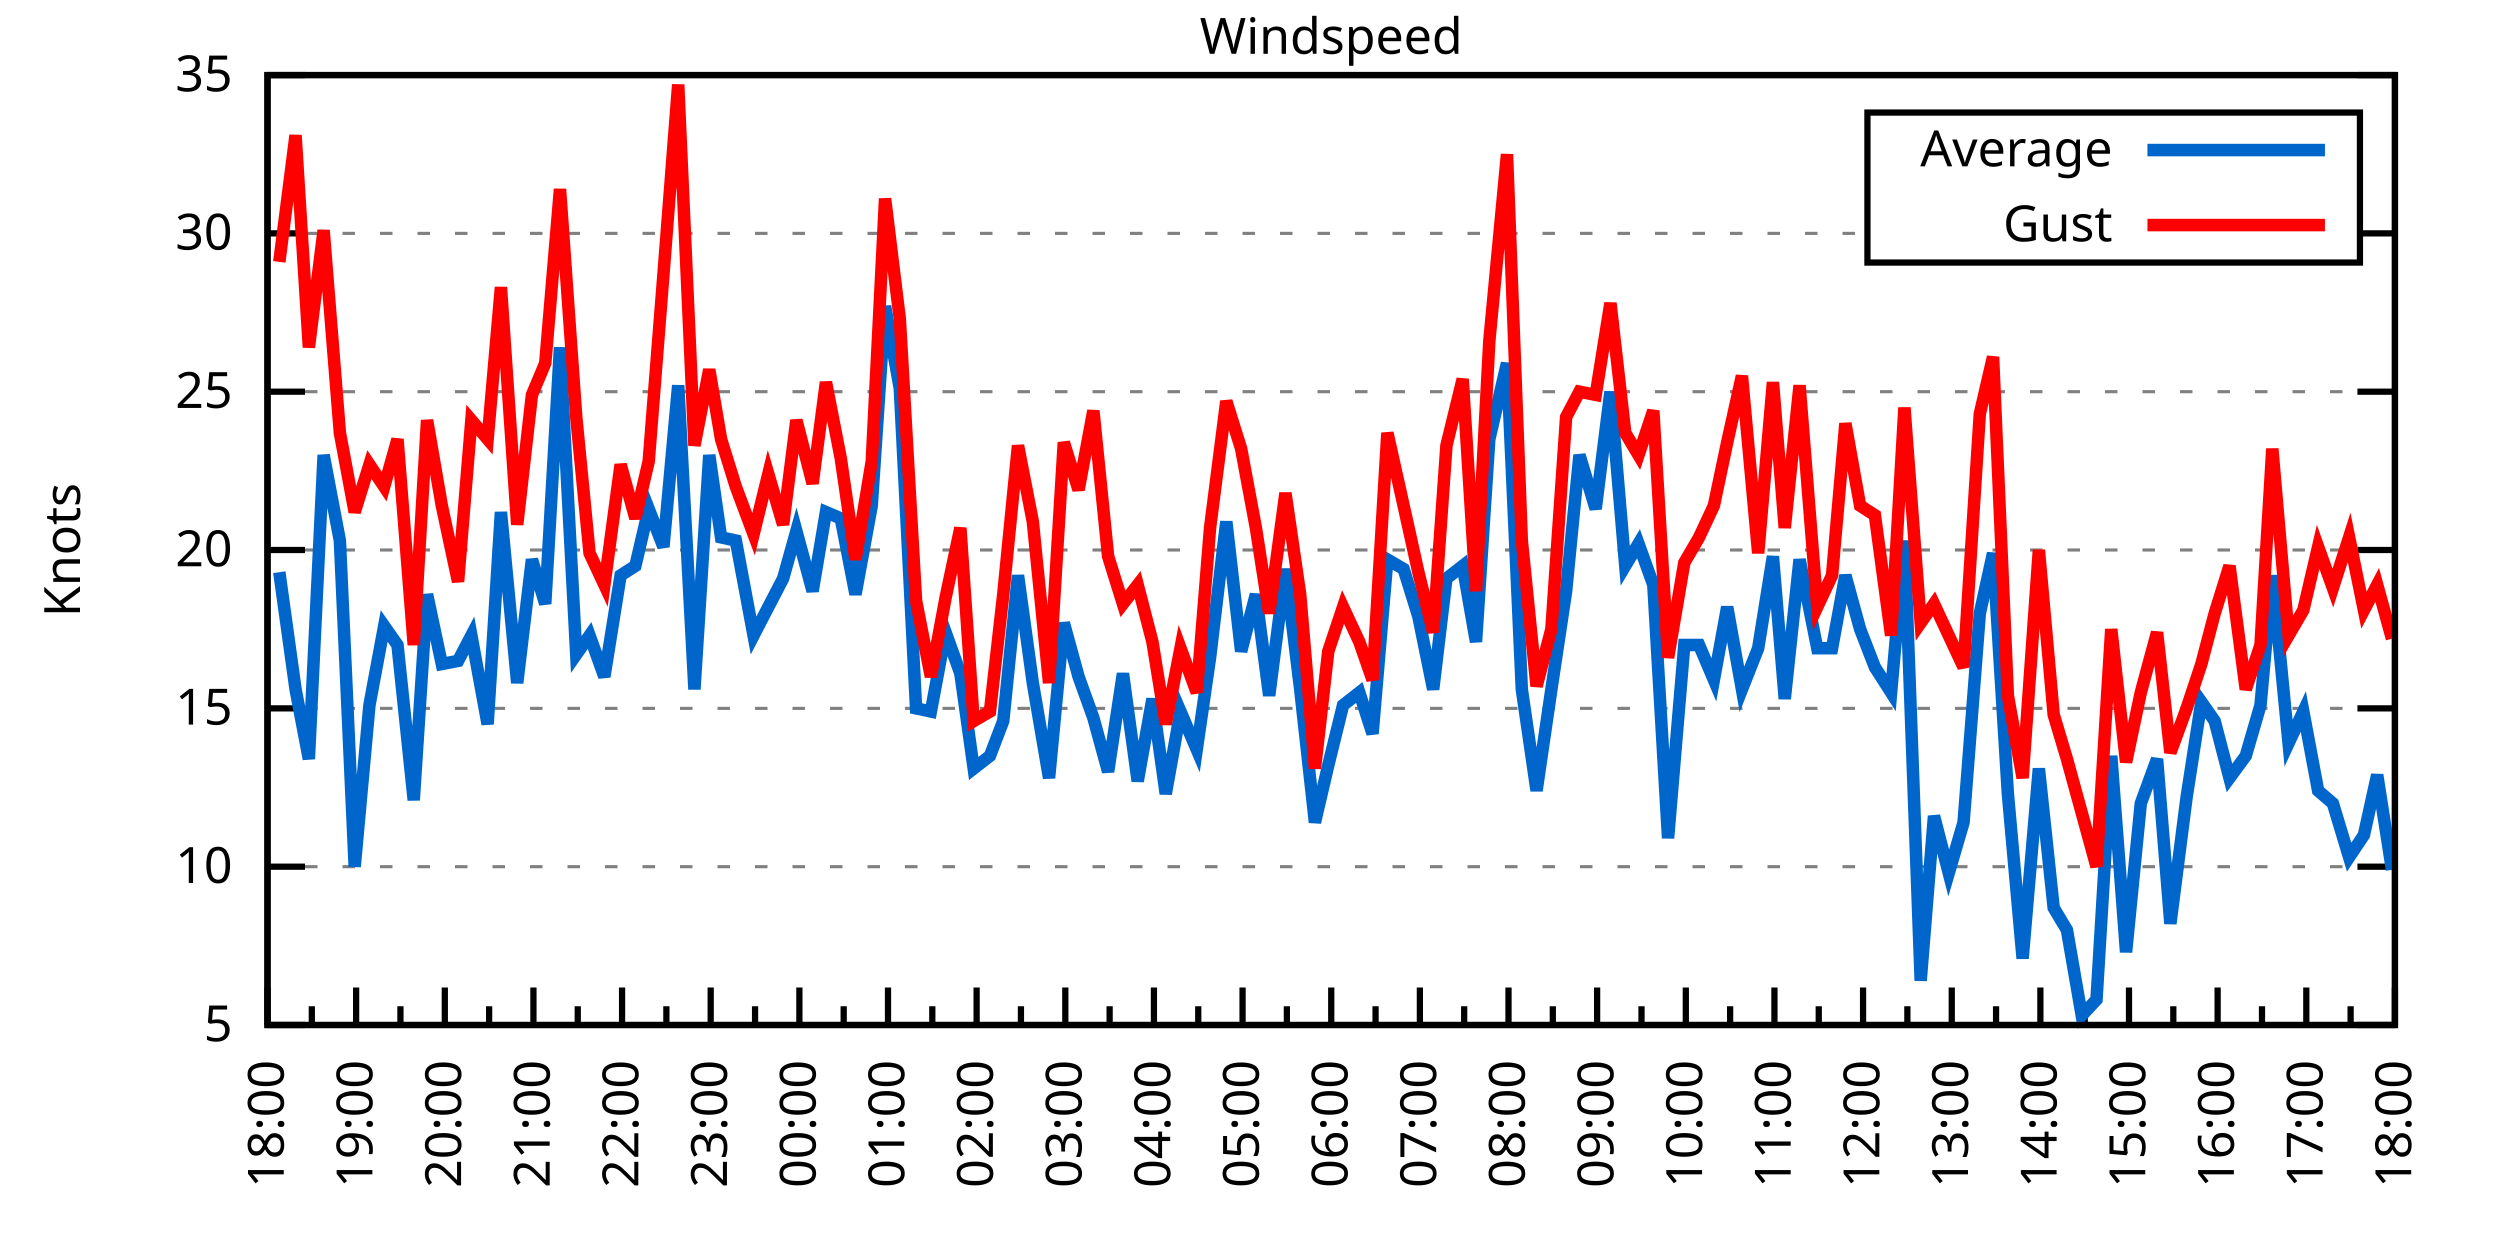
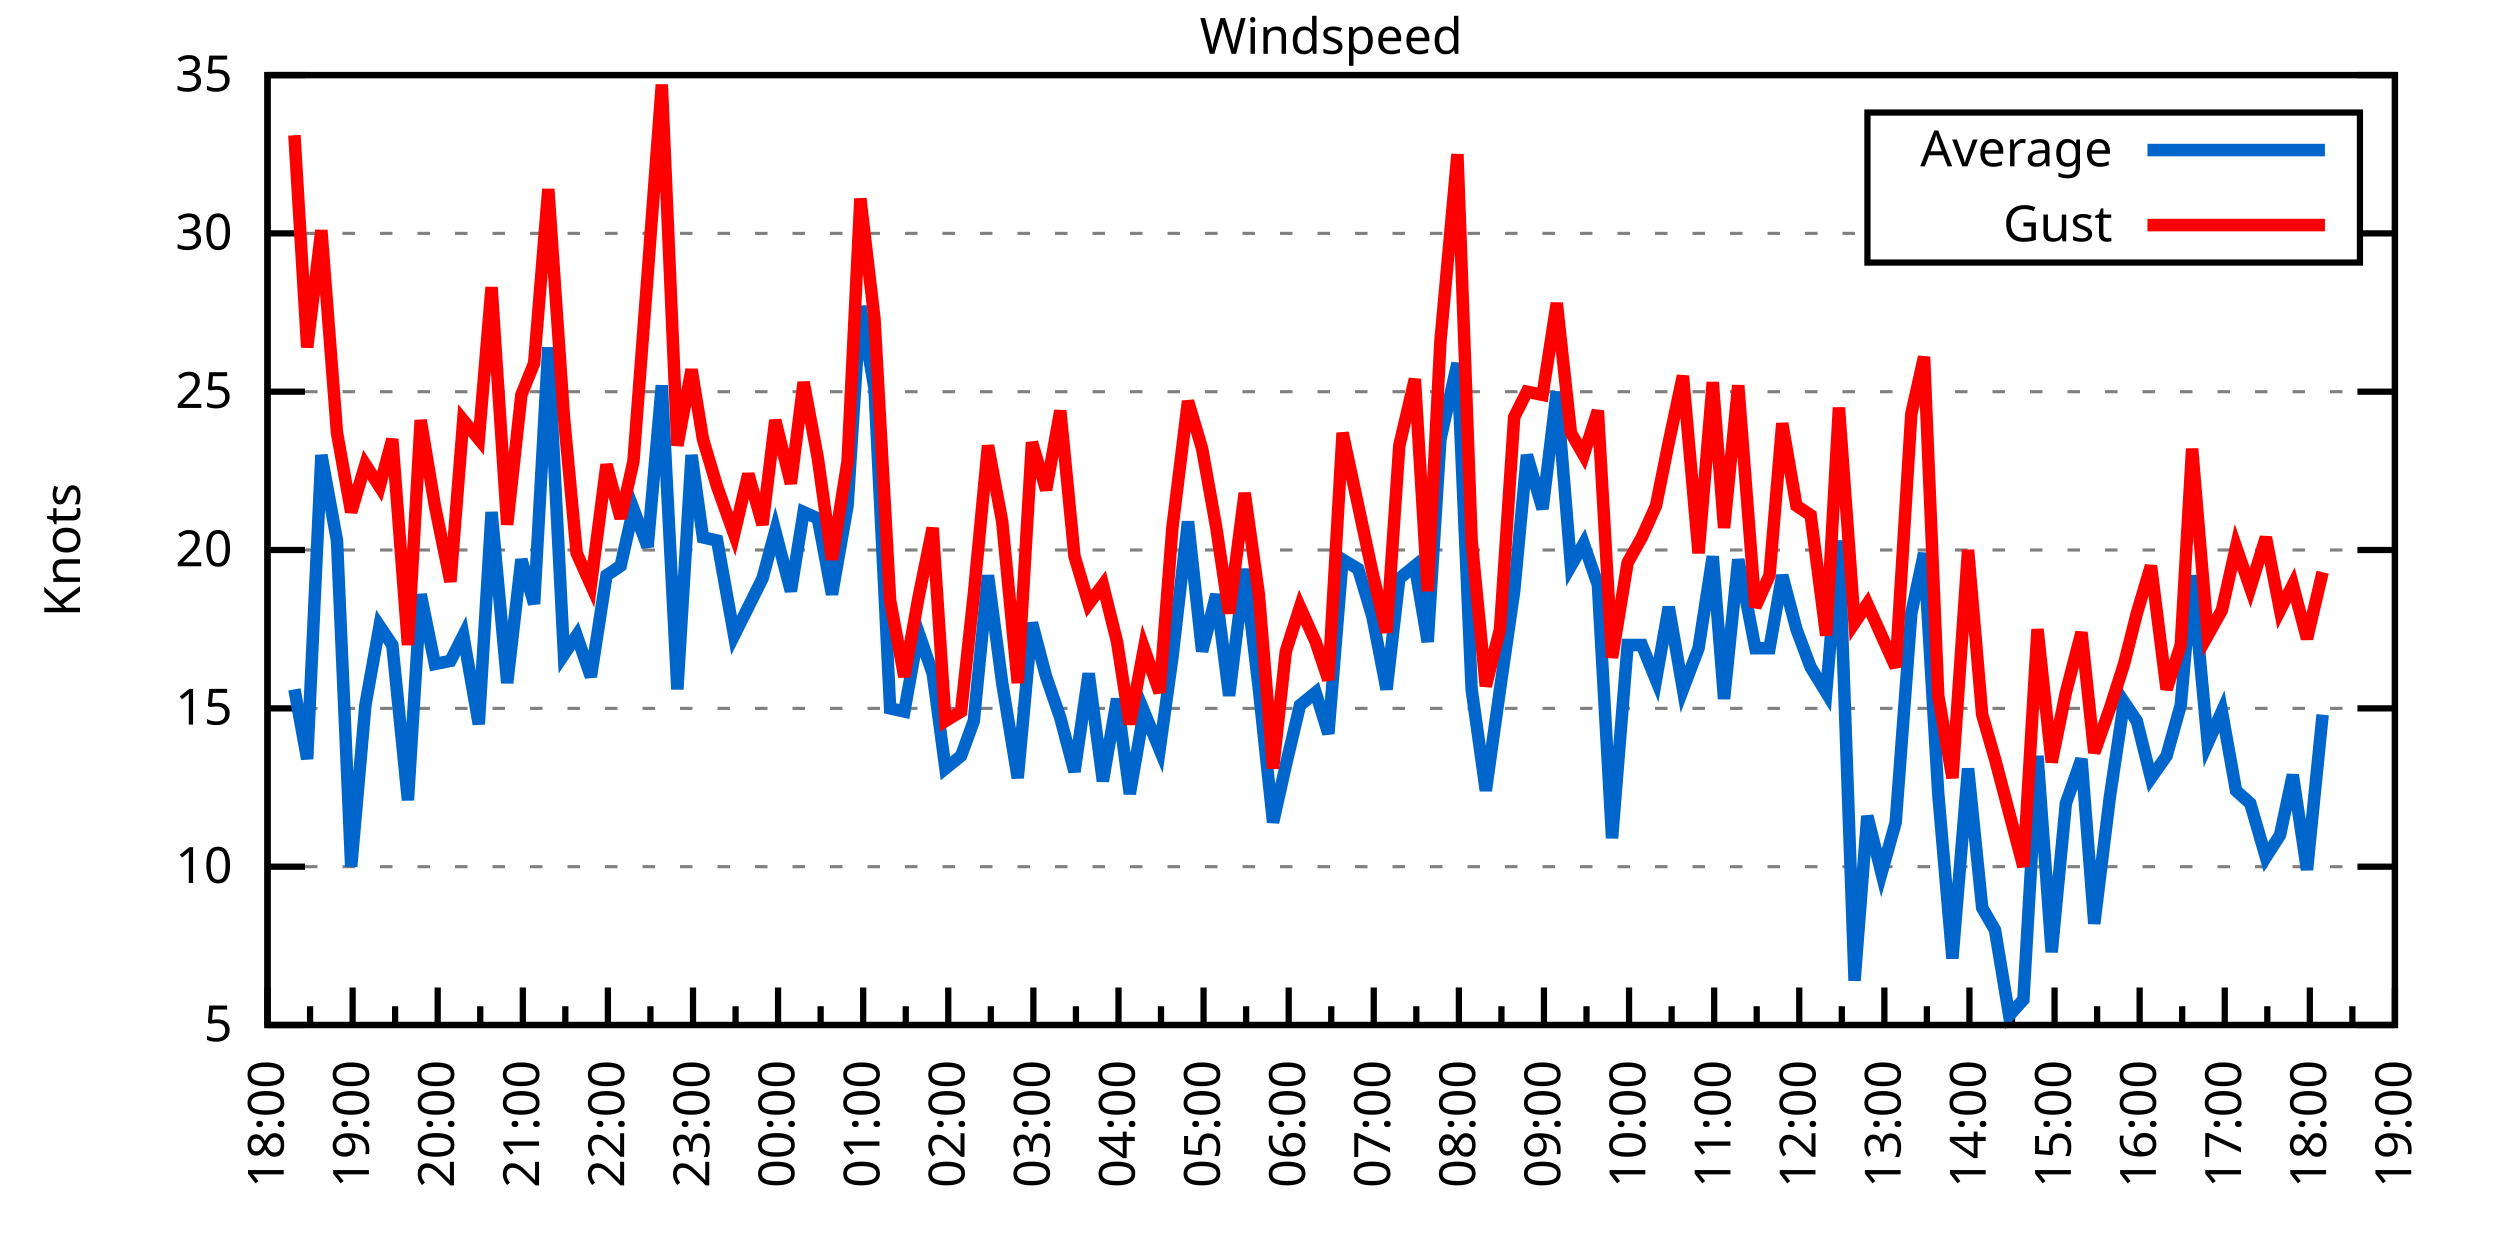
<svg xmlns="http://www.w3.org/2000/svg" xmlns:xlink="http://www.w3.org/1999/xlink" width="400" height="200" viewBox="0 0 400 200">
  <g id="gnuplot_canvas">
    <rect x="0" y="0" width="400" height="200" fill="none" />
    <defs>
      <circle id="gpDot" r="0.5" stroke-width="0.5" stroke="currentColor" />
      <path id="gpPt0" stroke-width="0.333" stroke="currentColor" d="M-1,0 h2 M0,-1 v2" />
      <path id="gpPt1" stroke-width="0.333" stroke="currentColor" d="M-1,-1 L1,1 M1,-1 L-1,1" />
      <path id="gpPt2" stroke-width="0.333" stroke="currentColor" d="M-1,0 L1,0 M0,-1 L0,1 M-1,-1 L1,1 M-1,1 L1,-1" />
      <rect id="gpPt3" stroke-width="0.333" stroke="currentColor" x="-1" y="-1" width="2" height="2" />
      <rect id="gpPt4" stroke-width="0.333" stroke="currentColor" fill="currentColor" x="-1" y="-1" width="2" height="2" />
      <circle id="gpPt5" stroke-width="0.333" stroke="currentColor" cx="0" cy="0" r="1" />
      <use xlink:href="#gpPt5" id="gpPt6" fill="currentColor" stroke="none" />
      <path id="gpPt7" stroke-width="0.333" stroke="currentColor" d="M0,-1.33 L-1.33,0.67 L1.33,0.67 z" />
      <use xlink:href="#gpPt7" id="gpPt8" fill="currentColor" stroke="none" />
      <use xlink:href="#gpPt7" id="gpPt9" stroke="currentColor" transform="rotate(180)" />
      <use xlink:href="#gpPt9" id="gpPt10" fill="currentColor" stroke="none" />
      <use xlink:href="#gpPt3" id="gpPt11" stroke="currentColor" transform="rotate(45)" />
      <use xlink:href="#gpPt11" id="gpPt12" fill="currentColor" stroke="none" />
      <path id="gpPt13" stroke-width="0.333" stroke="currentColor" d="M0,1.330 L1.265,0.411 L0.782,-1.067 L-0.782,-1.076 L-1.265,0.411 z" />
      <use xlink:href="#gpPt13" id="gpPt14" fill="currentColor" stroke="none" />
      <filter id="textbox" filterUnits="objectBoundingBox" x="0" y="0" height="1" width="1">
        <feFlood flood-color="white" flood-opacity="1" result="bgnd" />
        <feComposite in="SourceGraphic" in2="bgnd" operator="atop" />
      </filter>
      <filter id="greybox" filterUnits="objectBoundingBox" x="0" y="0" height="1" width="1">
        <feFlood flood-color="lightgrey" flood-opacity="1" result="grey" />
        <feComposite in="SourceGraphic" in2="grey" operator="atop" />
      </filter>
    </defs>
    <g fill="none" color="white" stroke="currentColor" stroke-width="1.00" stroke-linecap="butt" stroke-linejoin="miter">
</g>
    <g fill="none" color="black" stroke="currentColor" stroke-width="1.00" stroke-linecap="butt" stroke-linejoin="miter">
      <g stroke="none" shape-rendering="crispEdges">
        <polygon fill="rgb(255, 255, 255)" points="42.80,164.00 383.18,164.00 383.18,12.02 42.80,12.02 " />
      </g>
    </g>
    <g fill="none" color="black" stroke="currentColor" stroke-width="1.00" stroke-linecap="butt" stroke-linejoin="miter">
</g>
    <g fill="none" color="black" stroke="black" stroke-width="0.50" stroke-linecap="butt" stroke-linejoin="miter">
</g>
    <g fill="none" color="gray" stroke="currentColor" stroke-width="0.50" stroke-linecap="butt" stroke-linejoin="miter">
      <path stroke="gray" stroke-dasharray="2,4" class="gridline" d="M42.80,164.00 L383.19,164.00  " />
    </g>
    <g fill="none" color="gray" stroke="gray" stroke-width="1.00" stroke-linecap="butt" stroke-linejoin="miter">
</g>
    <g fill="none" color="black" stroke="currentColor" stroke-width="1.00" stroke-linecap="butt" stroke-linejoin="miter">
      <path stroke="black" d="M42.80,164.00 L48.80,164.00 M383.19,164.00 L377.19,164.00  " />
      <g transform="translate(37.20,166.60)" stroke="none" fill="black" font-family="Sans" font-size="8.00" text-anchor="end">
        <text>
          <tspan font-family="Sans"> 5</tspan>
        </text>
      </g>
    </g>
    <g fill="none" color="black" stroke="currentColor" stroke-width="1.00" stroke-linecap="butt" stroke-linejoin="miter">
</g>
    <g fill="none" color="black" stroke="black" stroke-width="0.50" stroke-linecap="butt" stroke-linejoin="miter">
</g>
    <g fill="none" color="gray" stroke="currentColor" stroke-width="0.50" stroke-linecap="butt" stroke-linejoin="miter">
      <path stroke="gray" stroke-dasharray="2,4" class="gridline" d="M42.80,138.67 L383.19,138.67  " />
    </g>
    <g fill="none" color="gray" stroke="gray" stroke-width="1.00" stroke-linecap="butt" stroke-linejoin="miter">
</g>
    <g fill="none" color="black" stroke="currentColor" stroke-width="1.00" stroke-linecap="butt" stroke-linejoin="miter">
      <path stroke="black" d="M42.80,138.67 L48.80,138.67 M383.19,138.67 L377.19,138.67  " />
      <g transform="translate(37.20,141.27)" stroke="none" fill="black" font-family="Sans" font-size="8.00" text-anchor="end">
        <text>
          <tspan font-family="Sans"> 10</tspan>
        </text>
      </g>
    </g>
    <g fill="none" color="black" stroke="currentColor" stroke-width="1.00" stroke-linecap="butt" stroke-linejoin="miter">
</g>
    <g fill="none" color="black" stroke="black" stroke-width="0.50" stroke-linecap="butt" stroke-linejoin="miter">
</g>
    <g fill="none" color="gray" stroke="currentColor" stroke-width="0.50" stroke-linecap="butt" stroke-linejoin="miter">
      <path stroke="gray" stroke-dasharray="2,4" class="gridline" d="M42.80,113.34 L383.19,113.34  " />
    </g>
    <g fill="none" color="gray" stroke="gray" stroke-width="1.00" stroke-linecap="butt" stroke-linejoin="miter">
</g>
    <g fill="none" color="black" stroke="currentColor" stroke-width="1.00" stroke-linecap="butt" stroke-linejoin="miter">
      <path stroke="black" d="M42.80,113.34 L48.80,113.34 M383.19,113.34 L377.19,113.34  " />
      <g transform="translate(37.20,115.94)" stroke="none" fill="black" font-family="Sans" font-size="8.00" text-anchor="end">
        <text>
          <tspan font-family="Sans"> 15</tspan>
        </text>
      </g>
    </g>
    <g fill="none" color="black" stroke="currentColor" stroke-width="1.00" stroke-linecap="butt" stroke-linejoin="miter">
</g>
    <g fill="none" color="black" stroke="black" stroke-width="0.50" stroke-linecap="butt" stroke-linejoin="miter">
</g>
    <g fill="none" color="gray" stroke="currentColor" stroke-width="0.50" stroke-linecap="butt" stroke-linejoin="miter">
      <path stroke="gray" stroke-dasharray="2,4" class="gridline" d="M42.80,88.00 L383.19,88.00  " />
    </g>
    <g fill="none" color="gray" stroke="gray" stroke-width="1.00" stroke-linecap="butt" stroke-linejoin="miter">
</g>
    <g fill="none" color="black" stroke="currentColor" stroke-width="1.00" stroke-linecap="butt" stroke-linejoin="miter">
      <path stroke="black" d="M42.80,88.00 L48.80,88.00 M383.19,88.00 L377.19,88.00  " />
      <g transform="translate(37.20,90.60)" stroke="none" fill="black" font-family="Sans" font-size="8.00" text-anchor="end">
        <text>
          <tspan font-family="Sans"> 20</tspan>
        </text>
      </g>
    </g>
    <g fill="none" color="black" stroke="currentColor" stroke-width="1.00" stroke-linecap="butt" stroke-linejoin="miter">
</g>
    <g fill="none" color="black" stroke="black" stroke-width="0.50" stroke-linecap="butt" stroke-linejoin="miter">
</g>
    <g fill="none" color="gray" stroke="currentColor" stroke-width="0.50" stroke-linecap="butt" stroke-linejoin="miter">
      <path stroke="gray" stroke-dasharray="2,4" class="gridline" d="M42.80,62.67 L383.19,62.67  " />
    </g>
    <g fill="none" color="gray" stroke="gray" stroke-width="1.00" stroke-linecap="butt" stroke-linejoin="miter">
</g>
    <g fill="none" color="black" stroke="currentColor" stroke-width="1.00" stroke-linecap="butt" stroke-linejoin="miter">
      <path stroke="black" d="M42.80,62.67 L48.80,62.67 M383.19,62.67 L377.19,62.67  " />
      <g transform="translate(37.20,65.27)" stroke="none" fill="black" font-family="Sans" font-size="8.00" text-anchor="end">
        <text>
          <tspan font-family="Sans"> 25</tspan>
        </text>
      </g>
    </g>
    <g fill="none" color="black" stroke="currentColor" stroke-width="1.00" stroke-linecap="butt" stroke-linejoin="miter">
</g>
    <g fill="none" color="black" stroke="black" stroke-width="0.50" stroke-linecap="butt" stroke-linejoin="miter">
</g>
    <g fill="none" color="gray" stroke="currentColor" stroke-width="0.50" stroke-linecap="butt" stroke-linejoin="miter">
      <path stroke="gray" stroke-dasharray="2,4" class="gridline" d="M42.80,37.34 L298.79,37.34 M377.59,37.34 L383.19,37.34  " />
    </g>
    <g fill="none" color="gray" stroke="gray" stroke-width="1.00" stroke-linecap="butt" stroke-linejoin="miter">
</g>
    <g fill="none" color="black" stroke="currentColor" stroke-width="1.00" stroke-linecap="butt" stroke-linejoin="miter">
      <path stroke="black" d="M42.80,37.34 L48.80,37.34 M383.19,37.34 L377.19,37.34  " />
      <g transform="translate(37.20,39.94)" stroke="none" fill="black" font-family="Sans" font-size="8.00" text-anchor="end">
        <text>
          <tspan font-family="Sans"> 30</tspan>
        </text>
      </g>
    </g>
    <g fill="none" color="black" stroke="currentColor" stroke-width="1.00" stroke-linecap="butt" stroke-linejoin="miter">
</g>
    <g fill="none" color="black" stroke="black" stroke-width="0.50" stroke-linecap="butt" stroke-linejoin="miter">
</g>
    <g fill="none" color="gray" stroke="currentColor" stroke-width="0.50" stroke-linecap="butt" stroke-linejoin="miter">
      <path stroke="gray" stroke-dasharray="2,4" class="gridline" d="M42.80,12.01 L383.19,12.01  " />
    </g>
    <g fill="none" color="gray" stroke="gray" stroke-width="1.00" stroke-linecap="butt" stroke-linejoin="miter">
</g>
    <g fill="none" color="black" stroke="currentColor" stroke-width="1.00" stroke-linecap="butt" stroke-linejoin="miter">
      <path stroke="black" d="M42.80,12.01 L48.80,12.01 M383.19,12.01 L377.19,12.01  " />
      <g transform="translate(37.20,14.61)" stroke="none" fill="black" font-family="Sans" font-size="8.00" text-anchor="end">
        <text>
          <tspan font-family="Sans"> 35</tspan>
        </text>
      </g>
    </g>
    <g fill="none" color="black" stroke="currentColor" stroke-width="1.00" stroke-linecap="butt" stroke-linejoin="miter">
      <path stroke="black" d="M42.80,164.00 L42.80,158.00  " />
      <g transform="translate(45.40,169.60) rotate(270)" stroke="none" fill="black" font-family="Sans" font-size="8.00" text-anchor="end">
        <text>
          <tspan font-family="Sans">18:00</tspan>
        </text>
      </g>
    </g>
    <g fill="none" color="black" stroke="currentColor" stroke-width="1.00" stroke-linecap="butt" stroke-linejoin="miter">
-       <path stroke="black" d="M49.89,164.00 L49.89,161.00 M56.98,164.00 L56.98,158.00  " />
-       <g transform="translate(59.58,169.60) rotate(270)" stroke="none" fill="black" font-family="Sans" font-size="8.00" text-anchor="end">
+       <path stroke="black" d="M49.61,164.00 L49.61,161.00 M56.42,164.00 L56.42,158.00  " />
+       <g transform="translate(59.02,169.60) rotate(270)" stroke="none" fill="black" font-family="Sans" font-size="8.00" text-anchor="end">
        <text>
          <tspan font-family="Sans">19:00</tspan>
        </text>
      </g>
    </g>
    <g fill="none" color="black" stroke="currentColor" stroke-width="1.00" stroke-linecap="butt" stroke-linejoin="miter">
-       <path stroke="black" d="M64.07,164.00 L64.07,161.00 M71.17,164.00 L71.17,158.00  " />
-       <g transform="translate(73.77,169.60) rotate(270)" stroke="none" fill="black" font-family="Sans" font-size="8.00" text-anchor="end">
+       <path stroke="black" d="M63.22,164.00 L63.22,161.00 M70.03,164.00 L70.03,158.00  " />
+       <g transform="translate(72.63,169.60) rotate(270)" stroke="none" fill="black" font-family="Sans" font-size="8.00" text-anchor="end">
        <text>
          <tspan font-family="Sans">20:00</tspan>
        </text>
      </g>
    </g>
    <g fill="none" color="black" stroke="currentColor" stroke-width="1.00" stroke-linecap="butt" stroke-linejoin="miter">
-       <path stroke="black" d="M78.26,164.00 L78.26,161.00 M85.35,164.00 L85.35,158.00  " />
-       <g transform="translate(87.95,169.60) rotate(270)" stroke="none" fill="black" font-family="Sans" font-size="8.00" text-anchor="end">
+       <path stroke="black" d="M76.84,164.00 L76.84,161.00 M83.65,164.00 L83.65,158.00  " />
+       <g transform="translate(86.25,169.60) rotate(270)" stroke="none" fill="black" font-family="Sans" font-size="8.00" text-anchor="end">
        <text>
          <tspan font-family="Sans">21:00</tspan>
        </text>
      </g>
    </g>
    <g fill="none" color="black" stroke="currentColor" stroke-width="1.00" stroke-linecap="butt" stroke-linejoin="miter">
-       <path stroke="black" d="M92.44,164.00 L92.44,161.00 M99.53,164.00 L99.53,158.00  " />
-       <g transform="translate(102.13,169.60) rotate(270)" stroke="none" fill="black" font-family="Sans" font-size="8.00" text-anchor="end">
+       <path stroke="black" d="M90.45,164.00 L90.45,161.00 M97.26,164.00 L97.26,158.00  " />
+       <g transform="translate(99.86,169.60) rotate(270)" stroke="none" fill="black" font-family="Sans" font-size="8.00" text-anchor="end">
        <text>
          <tspan font-family="Sans">22:00</tspan>
        </text>
      </g>
    </g>
    <g fill="none" color="black" stroke="currentColor" stroke-width="1.00" stroke-linecap="butt" stroke-linejoin="miter">
-       <path stroke="black" d="M106.62,164.00 L106.62,161.00 M113.71,164.00 L113.71,158.00  " />
-       <g transform="translate(116.31,169.60) rotate(270)" stroke="none" fill="black" font-family="Sans" font-size="8.00" text-anchor="end">
+       <path stroke="black" d="M104.07,164.00 L104.07,161.00 M110.88,164.00 L110.88,158.00  " />
+       <g transform="translate(113.48,169.60) rotate(270)" stroke="none" fill="black" font-family="Sans" font-size="8.00" text-anchor="end">
        <text>
          <tspan font-family="Sans">23:00</tspan>
        </text>
      </g>
    </g>
    <g fill="none" color="black" stroke="currentColor" stroke-width="1.00" stroke-linecap="butt" stroke-linejoin="miter">
-       <path stroke="black" d="M120.81,164.00 L120.81,161.00 M127.90,164.00 L127.90,158.00  " />
-       <g transform="translate(130.50,169.60) rotate(270)" stroke="none" fill="black" font-family="Sans" font-size="8.00" text-anchor="end">
+       <path stroke="black" d="M117.69,164.00 L117.69,161.00 M124.49,164.00 L124.49,158.00  " />
+       <g transform="translate(127.09,169.60) rotate(270)" stroke="none" fill="black" font-family="Sans" font-size="8.00" text-anchor="end">
        <text>
          <tspan font-family="Sans">00:00</tspan>
        </text>
      </g>
    </g>
    <g fill="none" color="black" stroke="currentColor" stroke-width="1.00" stroke-linecap="butt" stroke-linejoin="miter">
-       <path stroke="black" d="M134.99,164.00 L134.99,161.00 M142.08,164.00 L142.08,158.00  " />
-       <g transform="translate(144.68,169.60) rotate(270)" stroke="none" fill="black" font-family="Sans" font-size="8.00" text-anchor="end">
+       <path stroke="black" d="M131.30,164.00 L131.30,161.00 M138.11,164.00 L138.11,158.00  " />
+       <g transform="translate(140.71,169.60) rotate(270)" stroke="none" fill="black" font-family="Sans" font-size="8.00" text-anchor="end">
        <text>
          <tspan font-family="Sans">01:00</tspan>
        </text>
      </g>
    </g>
    <g fill="none" color="black" stroke="currentColor" stroke-width="1.00" stroke-linecap="butt" stroke-linejoin="miter">
-       <path stroke="black" d="M149.17,164.00 L149.17,161.00 M156.26,164.00 L156.26,158.00  " />
-       <g transform="translate(158.86,169.60) rotate(270)" stroke="none" fill="black" font-family="Sans" font-size="8.00" text-anchor="end">
+       <path stroke="black" d="M144.92,164.00 L144.92,161.00 M151.72,164.00 L151.72,158.00  " />
+       <g transform="translate(154.32,169.60) rotate(270)" stroke="none" fill="black" font-family="Sans" font-size="8.00" text-anchor="end">
        <text>
          <tspan font-family="Sans">02:00</tspan>
        </text>
      </g>
    </g>
    <g fill="none" color="black" stroke="currentColor" stroke-width="1.00" stroke-linecap="butt" stroke-linejoin="miter">
-       <path stroke="black" d="M163.35,164.00 L163.35,161.00 M170.45,164.00 L170.45,158.00  " />
-       <g transform="translate(173.05,169.60) rotate(270)" stroke="none" fill="black" font-family="Sans" font-size="8.00" text-anchor="end">
+       <path stroke="black" d="M158.53,164.00 L158.53,161.00 M165.34,164.00 L165.34,158.00  " />
+       <g transform="translate(167.94,169.60) rotate(270)" stroke="none" fill="black" font-family="Sans" font-size="8.00" text-anchor="end">
        <text>
          <tspan font-family="Sans">03:00</tspan>
        </text>
      </g>
    </g>
    <g fill="none" color="black" stroke="currentColor" stroke-width="1.00" stroke-linecap="butt" stroke-linejoin="miter">
-       <path stroke="black" d="M177.54,164.00 L177.54,161.00 M184.63,164.00 L184.63,158.00  " />
-       <g transform="translate(187.23,169.60) rotate(270)" stroke="none" fill="black" font-family="Sans" font-size="8.00" text-anchor="end">
+       <path stroke="black" d="M172.15,164.00 L172.15,161.00 M178.96,164.00 L178.96,158.00  " />
+       <g transform="translate(181.56,169.60) rotate(270)" stroke="none" fill="black" font-family="Sans" font-size="8.00" text-anchor="end">
        <text>
          <tspan font-family="Sans">04:00</tspan>
        </text>
      </g>
    </g>
    <g fill="none" color="black" stroke="currentColor" stroke-width="1.00" stroke-linecap="butt" stroke-linejoin="miter">
-       <path stroke="black" d="M191.72,164.00 L191.72,161.00 M198.81,164.00 L198.81,158.00  " />
-       <g transform="translate(201.41,169.60) rotate(270)" stroke="none" fill="black" font-family="Sans" font-size="8.00" text-anchor="end">
+       <path stroke="black" d="M185.76,164.00 L185.76,161.00 M192.57,164.00 L192.57,158.00  " />
+       <g transform="translate(195.17,169.60) rotate(270)" stroke="none" fill="black" font-family="Sans" font-size="8.00" text-anchor="end">
        <text>
          <tspan font-family="Sans">05:00</tspan>
        </text>
      </g>
    </g>
    <g fill="none" color="black" stroke="currentColor" stroke-width="1.00" stroke-linecap="butt" stroke-linejoin="miter">
-       <path stroke="black" d="M205.90,164.00 L205.90,161.00 M213.00,164.00 L213.00,158.00  " />
-       <g transform="translate(215.60,169.60) rotate(270)" stroke="none" fill="black" font-family="Sans" font-size="8.00" text-anchor="end">
+       <path stroke="black" d="M199.38,164.00 L199.38,161.00 M206.19,164.00 L206.19,158.00  " />
+       <g transform="translate(208.79,169.60) rotate(270)" stroke="none" fill="black" font-family="Sans" font-size="8.00" text-anchor="end">
        <text>
          <tspan font-family="Sans">06:00</tspan>
        </text>
      </g>
    </g>
    <g fill="none" color="black" stroke="currentColor" stroke-width="1.00" stroke-linecap="butt" stroke-linejoin="miter">
-       <path stroke="black" d="M220.09,164.00 L220.09,161.00 M227.18,164.00 L227.18,158.00  " />
-       <g transform="translate(229.78,169.60) rotate(270)" stroke="none" fill="black" font-family="Sans" font-size="8.00" text-anchor="end">
+       <path stroke="black" d="M213.00,164.00 L213.00,161.00 M219.80,164.00 L219.80,158.00  " />
+       <g transform="translate(222.40,169.60) rotate(270)" stroke="none" fill="black" font-family="Sans" font-size="8.00" text-anchor="end">
        <text>
          <tspan font-family="Sans">07:00</tspan>
        </text>
      </g>
    </g>
    <g fill="none" color="black" stroke="currentColor" stroke-width="1.00" stroke-linecap="butt" stroke-linejoin="miter">
-       <path stroke="black" d="M234.27,164.00 L234.27,161.00 M241.36,164.00 L241.36,158.00  " />
-       <g transform="translate(243.96,169.60) rotate(270)" stroke="none" fill="black" font-family="Sans" font-size="8.00" text-anchor="end">
+       <path stroke="black" d="M226.61,164.00 L226.61,161.00 M233.42,164.00 L233.42,158.00  " />
+       <g transform="translate(236.02,169.60) rotate(270)" stroke="none" fill="black" font-family="Sans" font-size="8.00" text-anchor="end">
        <text>
          <tspan font-family="Sans">08:00</tspan>
        </text>
      </g>
    </g>
    <g fill="none" color="black" stroke="currentColor" stroke-width="1.00" stroke-linecap="butt" stroke-linejoin="miter">
-       <path stroke="black" d="M248.45,164.00 L248.45,161.00 M255.54,164.00 L255.54,158.00  " />
-       <g transform="translate(258.14,169.60) rotate(270)" stroke="none" fill="black" font-family="Sans" font-size="8.00" text-anchor="end">
+       <path stroke="black" d="M240.23,164.00 L240.23,161.00 M247.03,164.00 L247.03,158.00  " />
+       <g transform="translate(249.63,169.60) rotate(270)" stroke="none" fill="black" font-family="Sans" font-size="8.00" text-anchor="end">
        <text>
          <tspan font-family="Sans">09:00</tspan>
        </text>
      </g>
    </g>
    <g fill="none" color="black" stroke="currentColor" stroke-width="1.00" stroke-linecap="butt" stroke-linejoin="miter">
-       <path stroke="black" d="M262.64,164.00 L262.64,161.00 M269.73,164.00 L269.73,158.00  " />
-       <g transform="translate(272.33,169.60) rotate(270)" stroke="none" fill="black" font-family="Sans" font-size="8.00" text-anchor="end">
+       <path stroke="black" d="M253.84,164.00 L253.84,161.00 M260.65,164.00 L260.65,158.00  " />
+       <g transform="translate(263.25,169.60) rotate(270)" stroke="none" fill="black" font-family="Sans" font-size="8.00" text-anchor="end">
        <text>
          <tspan font-family="Sans">10:00</tspan>
        </text>
      </g>
    </g>
    <g fill="none" color="black" stroke="currentColor" stroke-width="1.00" stroke-linecap="butt" stroke-linejoin="miter">
-       <path stroke="black" d="M276.82,164.00 L276.82,161.00 M283.91,164.00 L283.91,158.00  " />
-       <g transform="translate(286.51,169.60) rotate(270)" stroke="none" fill="black" font-family="Sans" font-size="8.00" text-anchor="end">
+       <path stroke="black" d="M267.46,164.00 L267.46,161.00 M274.27,164.00 L274.27,158.00  " />
+       <g transform="translate(276.87,169.60) rotate(270)" stroke="none" fill="black" font-family="Sans" font-size="8.00" text-anchor="end">
        <text>
          <tspan font-family="Sans">11:00</tspan>
        </text>
      </g>
    </g>
    <g fill="none" color="black" stroke="currentColor" stroke-width="1.00" stroke-linecap="butt" stroke-linejoin="miter">
-       <path stroke="black" d="M291.00,164.00 L291.00,161.00 M298.09,164.00 L298.09,158.00  " />
-       <g transform="translate(300.69,169.60) rotate(270)" stroke="none" fill="black" font-family="Sans" font-size="8.00" text-anchor="end">
+       <path stroke="black" d="M281.07,164.00 L281.07,161.00 M287.88,164.00 L287.88,158.00  " />
+       <g transform="translate(290.48,169.60) rotate(270)" stroke="none" fill="black" font-family="Sans" font-size="8.00" text-anchor="end">
        <text>
          <tspan font-family="Sans">12:00</tspan>
        </text>
      </g>
    </g>
    <g fill="none" color="black" stroke="currentColor" stroke-width="1.00" stroke-linecap="butt" stroke-linejoin="miter">
-       <path stroke="black" d="M305.18,164.00 L305.18,161.00 M312.28,164.00 L312.28,158.00  " />
-       <g transform="translate(314.88,169.60) rotate(270)" stroke="none" fill="black" font-family="Sans" font-size="8.00" text-anchor="end">
+       <path stroke="black" d="M294.69,164.00 L294.69,161.00 M301.50,164.00 L301.50,158.00  " />
+       <g transform="translate(304.10,169.60) rotate(270)" stroke="none" fill="black" font-family="Sans" font-size="8.00" text-anchor="end">
        <text>
          <tspan font-family="Sans">13:00</tspan>
        </text>
      </g>
    </g>
    <g fill="none" color="black" stroke="currentColor" stroke-width="1.00" stroke-linecap="butt" stroke-linejoin="miter">
-       <path stroke="black" d="M319.37,164.00 L319.37,161.00 M326.46,164.00 L326.46,158.00  " />
-       <g transform="translate(329.06,169.60) rotate(270)" stroke="none" fill="black" font-family="Sans" font-size="8.00" text-anchor="end">
+       <path stroke="black" d="M308.30,164.00 L308.30,161.00 M315.11,164.00 L315.11,158.00  " />
+       <g transform="translate(317.71,169.60) rotate(270)" stroke="none" fill="black" font-family="Sans" font-size="8.00" text-anchor="end">
        <text>
          <tspan font-family="Sans">14:00</tspan>
        </text>
      </g>
    </g>
    <g fill="none" color="black" stroke="currentColor" stroke-width="1.00" stroke-linecap="butt" stroke-linejoin="miter">
-       <path stroke="black" d="M333.55,164.00 L333.55,161.00 M340.64,164.00 L340.64,158.00  " />
-       <g transform="translate(343.24,169.60) rotate(270)" stroke="none" fill="black" font-family="Sans" font-size="8.00" text-anchor="end">
+       <path stroke="black" d="M321.92,164.00 L321.92,161.00 M328.73,164.00 L328.73,158.00  " />
+       <g transform="translate(331.33,169.60) rotate(270)" stroke="none" fill="black" font-family="Sans" font-size="8.00" text-anchor="end">
        <text>
          <tspan font-family="Sans">15:00</tspan>
        </text>
      </g>
    </g>
    <g fill="none" color="black" stroke="currentColor" stroke-width="1.00" stroke-linecap="butt" stroke-linejoin="miter">
-       <path stroke="black" d="M347.73,164.00 L347.73,161.00 M354.82,164.00 L354.82,158.00  " />
-       <g transform="translate(357.42,169.60) rotate(270)" stroke="none" fill="black" font-family="Sans" font-size="8.00" text-anchor="end">
+       <path stroke="black" d="M335.54,164.00 L335.54,161.00 M342.34,164.00 L342.34,158.00  " />
+       <g transform="translate(344.94,169.60) rotate(270)" stroke="none" fill="black" font-family="Sans" font-size="8.00" text-anchor="end">
        <text>
          <tspan font-family="Sans">16:00</tspan>
        </text>
      </g>
    </g>
    <g fill="none" color="black" stroke="currentColor" stroke-width="1.00" stroke-linecap="butt" stroke-linejoin="miter">
-       <path stroke="black" d="M361.92,164.00 L361.92,161.00 M369.01,164.00 L369.01,158.00  " />
-       <g transform="translate(371.61,169.60) rotate(270)" stroke="none" fill="black" font-family="Sans" font-size="8.00" text-anchor="end">
+       <path stroke="black" d="M349.15,164.00 L349.15,161.00 M355.96,164.00 L355.96,158.00  " />
+       <g transform="translate(358.56,169.60) rotate(270)" stroke="none" fill="black" font-family="Sans" font-size="8.00" text-anchor="end">
        <text>
          <tspan font-family="Sans">17:00</tspan>
        </text>
      </g>
    </g>
    <g fill="none" color="black" stroke="currentColor" stroke-width="1.00" stroke-linecap="butt" stroke-linejoin="miter">
-       <path stroke="black" d="M376.10,164.00 L376.10,161.00 M383.19,164.00 L383.19,158.00  " />
+       <path stroke="black" d="M362.77,164.00 L362.77,161.00 M369.57,164.00 L369.57,158.00  " />
+       <g transform="translate(372.17,169.60) rotate(270)" stroke="none" fill="black" font-family="Sans" font-size="8.00" text-anchor="end">
+         <text>
+           <tspan font-family="Sans">18:00</tspan>
+         </text>
+       </g>
+     </g>
+     <g fill="none" color="black" stroke="currentColor" stroke-width="1.00" stroke-linecap="butt" stroke-linejoin="miter">
+       <path stroke="black" d="M376.38,164.00 L376.38,161.00 M383.19,164.00 L383.19,158.00  " />
      <g transform="translate(385.79,169.60) rotate(270)" stroke="none" fill="black" font-family="Sans" font-size="8.00" text-anchor="end">
        <text>
-           <tspan font-family="Sans">18:00</tspan>
+           <tspan font-family="Sans">19:00</tspan>
        </text>
      </g>
    </g>
    <g fill="none" color="black" stroke="currentColor" stroke-width="1.00" stroke-linecap="butt" stroke-linejoin="miter">
</g>
    <g fill="none" color="black" stroke="currentColor" stroke-width="1.00" stroke-linecap="butt" stroke-linejoin="miter">
      <path stroke="black" d="M42.80,12.01 L42.80,164.00 L383.19,164.00 L383.19,12.01 L42.80,12.01 Z  " />
    </g>
    <g fill="none" color="black" stroke="currentColor" stroke-width="1.00" stroke-linecap="butt" stroke-linejoin="miter">
      <g transform="translate(12.80,88.01) rotate(270)" stroke="none" fill="black" font-family="Sans" font-size="8.00" text-anchor="middle">
        <text>
          <tspan font-family="Sans">Knots</tspan>
        </text>
      </g>
    </g>
    <g fill="none" color="black" stroke="currentColor" stroke-width="1.00" stroke-linecap="butt" stroke-linejoin="miter">
</g>
    <g fill="none" color="black" stroke="currentColor" stroke-width="1.00" stroke-linecap="butt" stroke-linejoin="miter">
      <path stroke="black" d="M298.79,42.01 L298.79,18.01 L377.59,18.01 L377.59,42.01 L298.79,42.01 Z  " />
    </g>
    <g id="Windspeed_plot_1">
      <g fill="none" color="white" stroke="black" stroke-width="2.00" stroke-linecap="butt" stroke-linejoin="miter">
</g>
      <g fill="none" color="black" stroke="currentColor" stroke-width="2.00" stroke-linecap="butt" stroke-linejoin="miter">
        <g transform="translate(337.99,26.61)" stroke="none" fill="black" font-family="Sans" font-size="8.00" text-anchor="end">
          <text>
            <tspan font-family="Sans">Average</tspan>
          </text>
        </g>
      </g>
      <g fill="none" color="black" stroke="currentColor" stroke-width="2.00" stroke-linecap="butt" stroke-linejoin="miter">
-         <path stroke="rgb(  0, 102, 204)" d="M343.59,24.01 L371.99,24.01 M44.69,91.55 L47.29,110.30 L49.42,121.44 L51.78,72.81 L54.38,86.49 L56.75,138.67   L59.11,112.83 L61.47,100.16 L63.60,103.20 L66.20,128.03 L68.33,95.10 L70.69,106.24 L73.29,105.74 L75.42,101.68   L78.02,115.87 L80.15,81.93 L82.75,109.28 L85.11,89.52 L87.24,96.62 L89.60,55.58 L92.20,104.72 L94.33,101.68   L96.70,108.27 L99.30,92.06 L101.66,90.54 L103.79,81.42 L106.15,87.50 L108.51,61.66 L111.11,110.30 L113.48,72.81   L115.37,85.98 L117.73,86.49 L120.57,101.68 L122.93,97.12 L125.30,92.56 L127.42,84.97 L130.02,94.59 L132.15,81.93   L134.52,82.94 L136.88,95.10 L139.48,80.91 L141.61,48.99 L143.97,62.17 L146.57,113.34 L148.94,113.84 L151.30,101.18   L153.66,107.76 L155.79,122.96 L158.39,120.94 L160.52,115.36 L162.88,92.06 L165.25,109.28 L167.85,124.48 L170.21,99.66   L172.57,108.27 L174.94,114.86 L177.30,123.47 L179.67,107.76 L182.03,124.99 L184.39,111.82 L186.52,127.02 L188.88,113.84   L191.48,119.92 L193.61,105.23 L196.21,83.45 L198.58,104.22 L200.94,95.10 L203.07,111.31 L205.67,91.04 L208.03,110.30   L210.39,131.58 L212.52,122.46 L214.89,112.83 L217.49,110.80 L219.61,117.39 L221.98,89.52 L224.58,91.04 L226.94,98.64   L229.31,110.30 L231.43,92.56 L234.03,90.54 L236.16,102.70 L238.29,70.27 L241.12,58.11 L243.49,110.30 L245.85,126.51   L248.22,110.30 L250.58,94.59 L252.71,72.81 L255.31,81.42 L257.67,62.67 L260.04,90.54 L262.16,86.99 L264.53,93.58   L266.89,134.11 L269.49,103.20 L271.85,103.20 L274.22,108.78 L276.35,97.12 L278.71,110.30 L281.31,103.71 L283.67,89.02   L285.56,111.82 L287.93,89.52 L290.76,103.71 L293.13,103.71 L295.26,92.06 L297.62,100.67 L299.98,106.75 L302.58,110.80   L304.71,86.49 L307.31,156.91 L309.44,130.56 L311.80,139.68 L314.17,131.58 L316.77,98.14 L318.89,88.51 L321.26,127.02   L323.62,153.36 L326.22,122.96 L328.59,145.25 L330.71,148.80 L333.08,162.48 L335.44,159.95 L337.80,120.94 L340.17,152.35   L342.53,128.54 L345.13,121.44 L347.26,147.79 L349.86,127.52 L352.22,112.32 L354.35,115.36 L356.72,124.48 L359.32,120.94   L361.68,112.83 L363.57,92.06 L366.17,118.91 L368.53,113.84 L370.90,126.51 L373.26,128.54 L375.86,137.15 L378.23,133.60   L380.35,123.98 L382.72,139.17  " />
+         <path stroke="rgb(  0, 102, 204)" d="M343.59,24.01 L371.99,24.01 M47.11,110.30 L49.15,121.44 L51.42,72.81 L53.92,86.49 L56.19,138.67 L58.46,112.83   L60.73,100.16 L62.77,103.20 L65.27,128.03 L67.31,95.10 L69.58,106.24 L72.07,105.74 L74.12,101.68 L76.61,115.87   L78.65,81.93 L81.15,109.28 L83.42,89.52 L85.46,96.62 L87.73,55.58 L90.23,104.72 L92.27,101.68 L94.54,108.27   L97.04,92.06 L99.30,90.54 L101.35,81.42 L103.62,87.50 L105.89,61.66 L108.38,110.30 L110.65,72.81 L112.47,85.98   L114.74,86.49 L117.46,101.68 L119.73,97.12 L122.00,92.56 L124.04,84.97 L126.54,94.59 L128.58,81.93 L130.85,82.94   L133.12,95.10 L135.61,80.91 L137.66,48.99 L139.92,62.17 L142.42,113.34 L144.69,113.84 L146.96,101.18 L149.23,107.76   L151.27,122.96 L153.77,120.94 L155.81,115.36 L158.08,92.06 L160.35,109.28 L162.84,124.48 L165.11,99.66 L167.38,108.27   L169.65,114.86 L171.92,123.47 L174.19,107.76 L176.46,124.99 L178.73,111.82 L180.77,127.02 L183.04,113.84 L185.54,119.92   L187.58,105.23 L190.08,83.45 L192.34,104.22 L194.61,95.10 L196.66,111.31 L199.15,91.04 L201.42,110.30 L203.69,131.58   L205.73,122.46 L208.00,112.83 L210.50,110.80 L212.54,117.39 L214.81,89.52 L217.31,91.04 L219.58,98.64 L221.85,110.30   L223.89,92.56 L226.38,90.54 L228.43,102.70 L230.47,70.27 L233.19,58.11 L235.46,110.30 L237.73,126.51 L240.00,110.30   L242.27,94.59 L244.31,72.81 L246.81,81.42 L249.08,62.67 L251.35,90.54 L253.39,86.99 L255.66,93.58 L257.93,134.11   L260.42,103.20 L262.69,103.20 L264.96,108.78 L267.00,97.12 L269.27,110.30 L271.77,103.71 L274.04,89.02 L275.85,111.82   L278.12,89.52 L280.85,103.71 L283.12,103.71 L285.16,92.06 L287.43,100.67 L289.70,106.75 L292.19,110.80 L294.23,86.49   L296.73,156.91 L298.77,130.56 L301.04,139.68 L303.31,131.58 L305.81,98.14 L307.85,88.51 L310.12,127.02 L312.39,153.36   L314.89,122.96 L317.15,145.25 L319.20,148.80 L321.47,162.48 L323.74,159.95 L326.00,120.94 L328.27,152.35 L330.54,128.54   L333.04,121.44 L335.08,147.79 L337.58,127.52 L339.85,112.32 L341.89,115.36 L344.16,124.48 L346.65,120.94 L348.92,112.83   L350.74,92.06 L353.24,118.91 L355.50,113.84 L357.77,126.51 L360.04,128.54 L362.54,137.15 L364.81,133.60 L366.85,123.98   L369.12,139.17 L371.62,114.35  " />
      </g>
    </g>
    <g id="Windspeed_plot_2">
      <g fill="none" color="black" stroke="currentColor" stroke-width="2.00" stroke-linecap="butt" stroke-linejoin="miter">
        <g transform="translate(337.99,38.61)" stroke="none" fill="black" font-family="Sans" font-size="8.00" text-anchor="end">
          <text>
            <tspan font-family="Sans">Gust</tspan>
          </text>
        </g>
      </g>
      <g fill="none" color="black" stroke="currentColor" stroke-width="2.00" stroke-linecap="butt" stroke-linejoin="miter">
-         <path stroke="rgb(255,   0,   0)" d="M343.59,36.01 L371.99,36.01 M44.69,41.90 L47.29,21.64 L49.42,55.58 L51.78,36.84 L54.38,69.26 L56.75,81.93   L59.11,74.33 L61.47,77.87 L63.60,70.27 L66.20,103.20 L68.33,67.23 L70.69,80.91 L73.29,93.07 L75.42,67.23   L78.02,70.27 L80.15,45.95 L82.75,83.95 L85.11,63.18 L87.24,58.11 L89.60,30.25 L92.20,66.73 L94.33,88.51   L96.70,93.58 L99.30,74.33 L101.66,82.94 L103.79,73.82 L106.15,43.93 L108.51,13.53 L111.11,71.29 L113.48,59.13   L115.37,70.27 L117.73,77.87 L120.57,85.47 L122.93,75.85 L125.30,83.95 L127.42,67.23 L130.02,77.37 L132.15,61.15   L134.52,73.31 L136.88,89.52 L139.48,73.82 L141.61,31.77 L143.97,51.02 L146.57,96.11 L148.94,108.27 L151.30,95.60   L153.66,84.46 L155.79,115.36 L158.39,113.84 L160.52,95.10 L162.88,71.29 L165.25,83.45 L167.85,109.28 L170.21,70.78   L172.57,78.38 L174.94,65.71 L177.30,89.02 L179.67,96.62 L182.03,93.58 L184.39,102.70 L186.52,115.87 L188.88,103.71   L191.48,110.80 L193.61,84.46 L196.21,64.19 L198.58,71.79 L200.94,84.46 L203.07,98.14 L205.67,78.89 L208.03,95.10   L210.39,122.96 L212.52,104.22 L214.89,97.12 L217.49,102.70 L219.61,108.78 L221.98,69.26 L224.58,80.91 L226.94,91.55   L229.31,101.18 L231.43,71.29 L234.03,60.65 L236.16,94.59 L238.29,54.57 L241.12,24.68 L243.49,86.49 L245.85,109.79   L248.22,100.67 L250.58,66.73 L252.71,62.67 L255.31,63.18 L257.67,48.49 L260.04,69.26 L262.16,72.81 L264.53,65.71   L266.89,105.23 L269.49,90.03 L271.85,85.98 L274.22,80.91 L276.35,70.78 L278.71,60.14 L281.31,88.51 L283.67,61.15   L285.56,84.46 L287.93,61.66 L290.76,97.12 L293.13,92.06 L295.26,67.74 L297.62,80.91 L299.98,82.43 L302.58,101.68   L304.71,65.21 L307.31,99.66 L309.44,96.62 L311.80,101.68 L314.17,106.75 L316.77,66.22 L318.89,57.10 L321.26,111.31   L323.62,124.48 L326.22,88.00 L328.59,114.35 L330.71,121.44 L333.08,130.06 L335.44,138.67 L337.80,100.67 L340.17,121.95   L342.53,110.80 L345.13,101.18 L347.26,120.43 L349.86,113.34 L352.22,106.24 L354.35,98.14 L356.72,90.54 L359.32,110.30   L361.68,103.20 L363.57,71.79 L366.17,101.68 L368.53,97.63 L370.90,87.50 L373.26,94.08 L375.86,85.98 L378.23,97.63   L380.35,93.58 L382.72,102.19  " />
+         <path stroke="rgb(255,   0,   0)" d="M343.59,36.01 L371.99,36.01 M47.11,21.64 L49.15,55.58 L51.42,36.84 L53.92,69.26 L56.19,81.93 L58.46,74.33   L60.73,77.87 L62.77,70.27 L65.27,103.20 L67.31,67.23 L69.58,80.91 L72.07,93.07 L74.12,67.23 L76.61,70.27   L78.65,45.95 L81.15,83.95 L83.42,63.18 L85.46,58.11 L87.73,30.25 L90.23,66.73 L92.27,88.51 L94.54,93.58   L97.04,74.33 L99.30,82.94 L101.35,73.82 L103.62,43.93 L105.89,13.53 L108.38,71.29 L110.65,59.13 L112.47,70.27   L114.74,77.87 L117.46,85.47 L119.73,75.85 L122.00,83.95 L124.04,67.23 L126.54,77.37 L128.58,61.15 L130.85,73.31   L133.12,89.52 L135.61,73.82 L137.66,31.77 L139.92,51.02 L142.42,96.11 L144.69,108.27 L146.96,95.60 L149.23,84.46   L151.27,115.36 L153.77,113.84 L155.81,95.10 L158.08,71.29 L160.35,83.45 L162.84,109.28 L165.11,70.78 L167.38,78.38   L169.65,65.71 L171.92,89.02 L174.19,96.62 L176.46,93.58 L178.73,102.70 L180.77,115.87 L183.04,103.71 L185.54,110.80   L187.58,84.46 L190.08,64.19 L192.34,71.79 L194.61,84.46 L196.66,98.14 L199.15,78.89 L201.42,95.10 L203.69,122.96   L205.73,104.22 L208.00,97.12 L210.50,102.70 L212.54,108.78 L214.81,69.26 L217.31,80.91 L219.58,91.55 L221.85,101.18   L223.89,71.29 L226.38,60.65 L228.43,94.59 L230.47,54.57 L233.19,24.68 L235.46,86.49 L237.73,109.79 L240.00,100.67   L242.27,66.73 L244.31,62.67 L246.81,63.18 L249.08,48.49 L251.35,69.26 L253.39,72.81 L255.66,65.71 L257.93,105.23   L260.42,90.03 L262.69,85.98 L264.96,80.91 L267.00,70.78 L269.27,60.14 L271.77,88.51 L274.04,61.15 L275.85,84.46   L278.12,61.66 L280.85,97.12 L283.12,92.06 L285.16,67.74 L287.43,80.91 L289.70,82.43 L292.19,101.68 L294.23,65.21   L296.73,99.66 L298.77,96.62 L301.04,101.68 L303.31,106.75 L305.81,66.22 L307.85,57.10 L310.12,111.31 L312.39,124.48   L314.89,88.00 L317.15,114.35 L319.20,121.44 L321.47,130.06 L323.74,138.67 L326.00,100.67 L328.27,121.95 L330.54,110.80   L333.04,101.18 L335.08,120.43 L337.58,113.34 L339.85,106.24 L341.89,98.14 L344.16,90.54 L346.65,110.30 L348.92,103.20   L350.74,71.79 L353.24,101.68 L355.50,97.63 L357.77,87.50 L360.04,94.08 L362.54,85.98 L364.81,97.63 L366.85,93.58   L369.12,102.19 L371.62,91.55  " />
      </g>
    </g>
    <g fill="none" color="black" stroke="currentColor" stroke-width="2.00" stroke-linecap="butt" stroke-linejoin="miter">
</g>
    <g fill="none" color="black" stroke="black" stroke-width="1.00" stroke-linecap="butt" stroke-linejoin="miter">
</g>
    <g fill="none" color="black" stroke="currentColor" stroke-width="1.00" stroke-linecap="butt" stroke-linejoin="miter">
      <path stroke="black" d="M42.80,12.01 L42.80,164.00 L383.19,164.00 L383.19,12.01 L42.80,12.01 Z  " />
    </g>
    <g fill="none" color="black" stroke="currentColor" stroke-width="1.00" stroke-linecap="butt" stroke-linejoin="miter">
      <g transform="translate(212.99,8.61)" stroke="none" fill="black" font-family="Sans" font-size="8.00" text-anchor="middle">
        <text>
          <tspan font-family="Sans">Windspeed</tspan>
        </text>
      </g>
    </g>
    <g fill="none" color="black" stroke="currentColor" stroke-width="1.00" stroke-linecap="butt" stroke-linejoin="miter">
</g>
  </g>
</svg>
